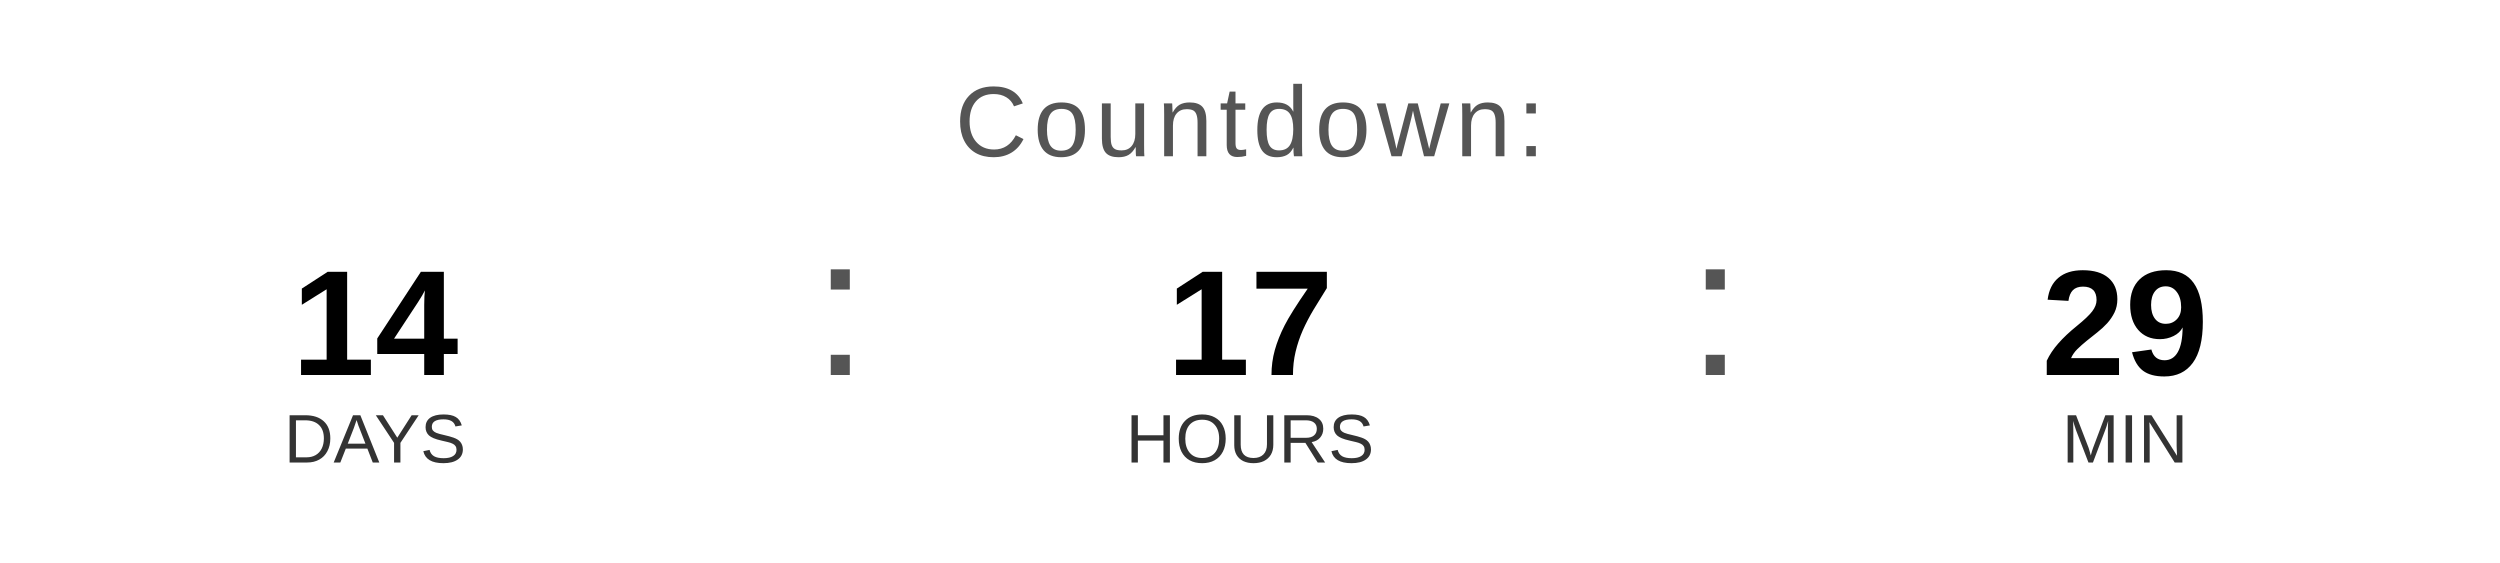
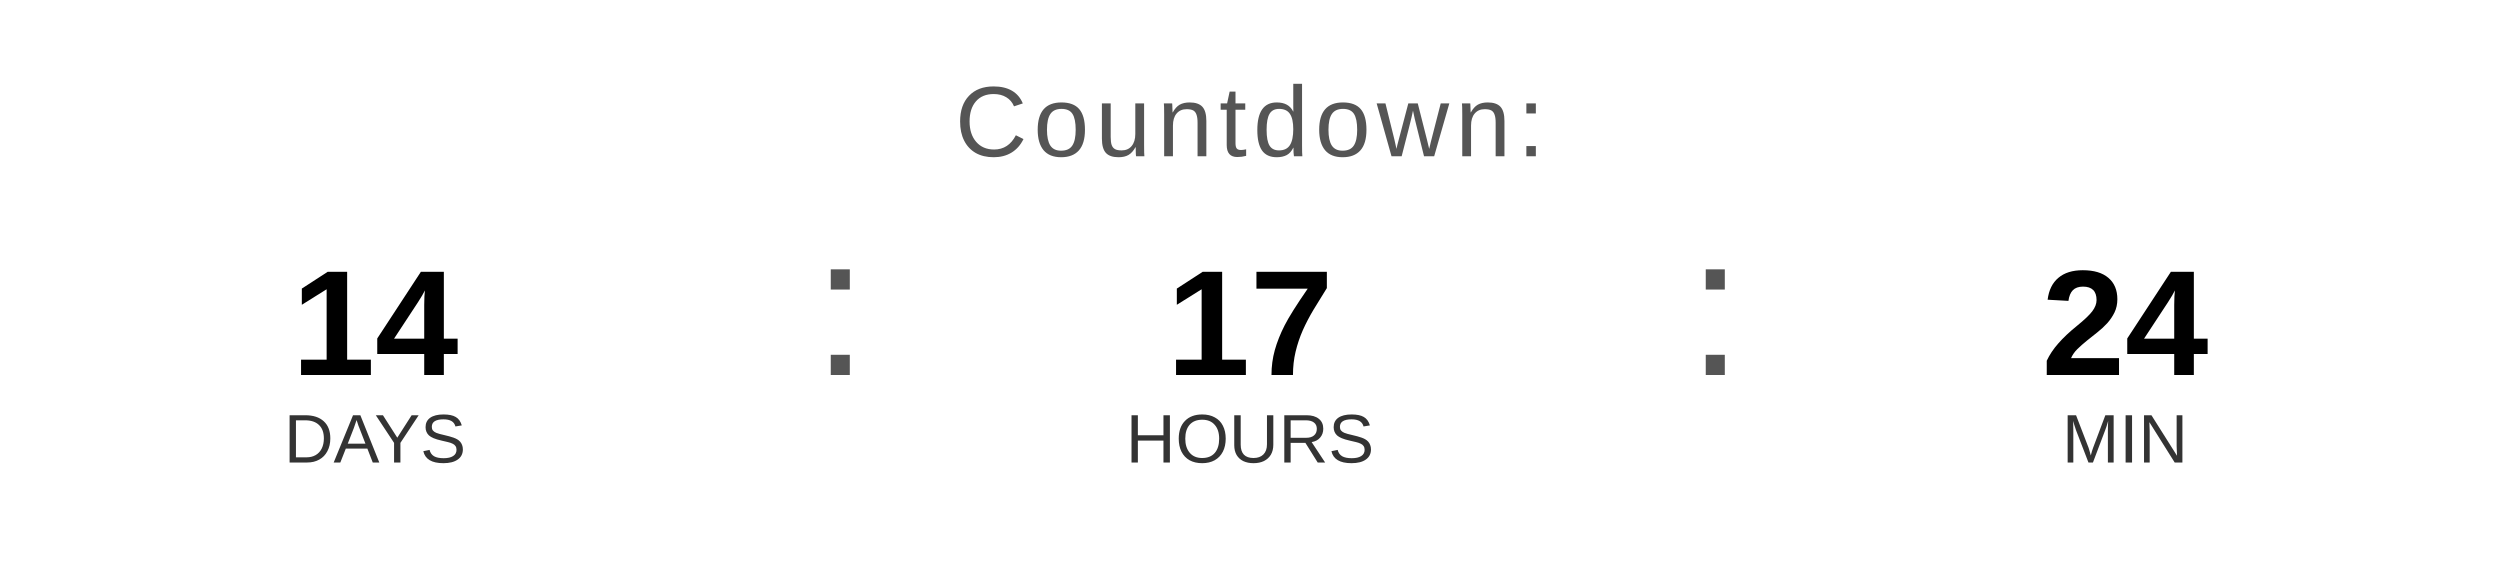
<svg xmlns="http://www.w3.org/2000/svg" width="400" height="90" viewBox="0 0 400 90">
  <text x="200" y="25" font-family="Arial, Helvetica, sans-serif" font-size="16" fill="#555555" text-anchor="middle" letter-spacing="1">
    Countdown:
  </text>
  <text x="60" y="60" font-family="Arial, Helvetica, sans-serif" font-size="24" font-weight="bold" fill="#000000" text-anchor="middle">14</text>
  <text x="60" y="74" font-family="Arial, Helvetica, sans-serif" font-size="11" fill="#333333" text-anchor="middle">DAYS</text>
  <text x="130" y="60" font-family="Arial, sans-serif" font-size="32" fill="#555555">:</text>
  <text x="200" y="60" font-family="Arial, Helvetica, sans-serif" font-size="24" font-weight="bold" fill="#000000" text-anchor="middle">17</text>
  <text x="200" y="74" font-family="Arial, Helvetica, sans-serif" font-size="11" fill="#333333" text-anchor="middle">HOURS</text>
  <text x="270" y="60" font-family="Arial, sans-serif" font-size="32" fill="#555555">:</text>
-   <text x="340" y="60" font-family="Arial, Helvetica, sans-serif" font-size="24" font-weight="bold" fill="#000000" text-anchor="middle">29</text>
+   <text x="340" y="60" font-family="Arial, Helvetica, sans-serif" font-size="24" font-weight="bold" fill="#000000" text-anchor="middle">24</text>
  <text x="340" y="74" font-family="Arial, Helvetica, sans-serif" font-size="11" fill="#333333" text-anchor="middle">MIN</text>
</svg>
